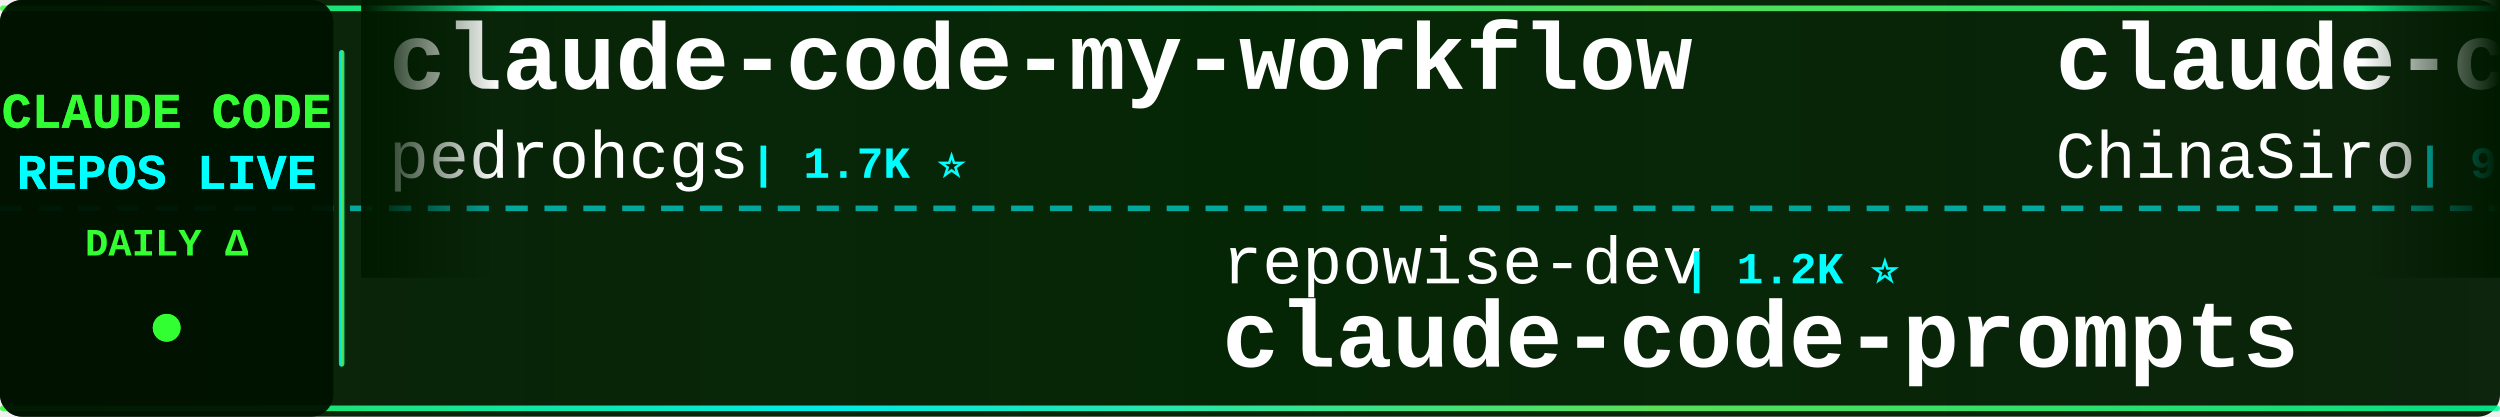
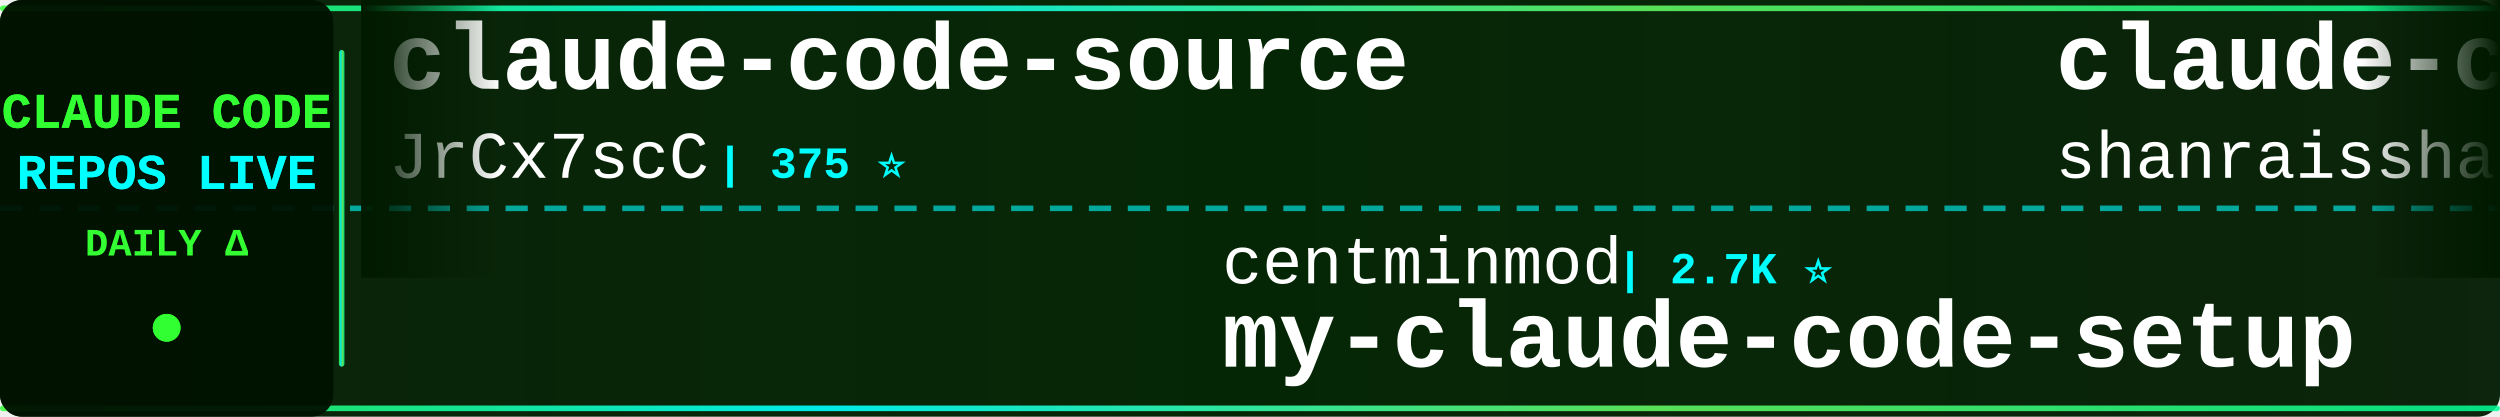
<svg xmlns="http://www.w3.org/2000/svg" width="900" height="150">
  <defs>
    <linearGradient id="tickerBg" x1="0%" y1="0%" x2="100%" y2="0%">
      <stop offset="0%" style="stop-color:#001a00;stop-opacity:0.95" />
      <stop offset="50%" style="stop-color:#002200;stop-opacity:0.98" />
      <stop offset="100%" style="stop-color:#001a00;stop-opacity:0.95" />
    </linearGradient>
    <linearGradient id="borderGrad" x1="0%" y1="0%" x2="100%" y2="0%">
      <stop offset="0%" style="stop-color:#33ff33;stop-opacity:0.85">
        <animate attributeName="stop-opacity" values="0.85;1;0.85" dur="2s" repeatCount="indefinite" />
      </stop>
      <stop offset="33%" style="stop-color:#00ffff;stop-opacity:0.9">
        <animate attributeName="stop-opacity" values="0.9;1;0.9" dur="2.2s" repeatCount="indefinite" />
      </stop>
      <stop offset="66%" style="stop-color:#66ff66;stop-opacity:0.85">
        <animate attributeName="stop-opacity" values="0.85;1;0.85" dur="1.8s" repeatCount="indefinite" />
      </stop>
      <stop offset="100%" style="stop-color:#00ff99;stop-opacity:0.85">
        <animate attributeName="stop-opacity" values="0.85;1;0.85" dur="2s" repeatCount="indefinite" />
      </stop>
    </linearGradient>
    <filter id="textGlow">
      <feGaussianBlur stdDeviation="0.1" result="coloredBlur" />
      <feMerge>
        <feMergeNode in="coloredBlur" />
        <feMergeNode in="SourceGraphic" />
      </feMerge>
    </filter>
    <filter id="metricGlow">
      <feGaussianBlur stdDeviation="0.2" result="coloredBlur" />
      <feMerge>
        <feMergeNode in="coloredBlur" />
        <feMergeNode in="SourceGraphic" />
      </feMerge>
    </filter>
    <linearGradient id="leftFade" x1="0%" y1="0%" x2="100%" y2="0%">
      <stop offset="0%" style="stop-color:#001a00;stop-opacity:1" />
      <stop offset="100%" style="stop-color:#001a00;stop-opacity:0" />
    </linearGradient>
    <linearGradient id="rightFade" x1="0%" y1="0%" x2="100%" y2="0%">
      <stop offset="0%" style="stop-color:#001a00;stop-opacity:0" />
      <stop offset="100%" style="stop-color:#001a00;stop-opacity:1" />
    </linearGradient>
  </defs>
  <rect width="900" height="150" fill="url(#tickerBg)" rx="8" />
  <rect x="0" y="2" width="900" height="2" fill="url(#borderGrad)" rx="1" />
  <rect x="0" y="146" width="900" height="2" fill="url(#borderGrad)" rx="1" />
  <line x1="0" y1="75" x2="900" y2="75" stroke="#00ffff" stroke-width="2" stroke-dasharray="8 6" opacity="0.6" />
  <rect x="0" y="0" width="120" height="150" fill="#001100" opacity="0.95" rx="8" />
  <text x="60" y="46" font-family="'Courier New', monospace" font-size="18" font-weight="bold" fill="#33ff33" text-anchor="middle" filter="url(#textGlow)">
    CLAUDE CODE
  </text>
  <text x="60" y="68" font-family="'Courier New', monospace" font-size="18" font-weight="bold" fill="#00ffff" text-anchor="middle" filter="url(#textGlow)">
    REPOS LIVE
  </text>
  <text x="60" y="92" font-family="'Courier New', monospace" font-size="14" font-weight="bold" fill="#33ff33" text-anchor="middle">
    DAILY Δ
  </text>
  <circle cx="60" cy="118" r="5" fill="#33ff33" filter="url(#metricGlow)">
    <animate attributeName="r" values="4;6;4" dur="1.5s" repeatCount="indefinite" />
    <animate attributeName="opacity" values="0.6;1;0.6" dur="1.5s" repeatCount="indefinite" />
  </circle>
  <rect x="122" y="18" width="2" height="114" fill="url(#borderGrad)" rx="1" />
  <clipPath id="tickerClip">
    <rect x="130" y="0" width="770" height="150" />
  </clipPath>
  <g clip-path="url(#tickerClip)">
    <g id="tickerItems">
      <animateTransform attributeName="transform" attributeType="XML" type="translate" from="0 0" to="-3000 0" dur="54s" repeatCount="indefinite" />
      <g transform="translate(0, 0)">
-         <text x="140" y="32" font-family="'Courier New', monospace" font-size="34" font-weight="bold" fill="#ffffff">claude-code-my-workflow</text>
-         <text x="140" y="64" font-family="'Courier New', monospace" font-size="24" font-weight="normal" fill="#ffffff" opacity="1.0">pedrohcgs</text>
-         <text x="270" y="64" font-family="'Courier New', monospace" font-size="16" font-weight="bold" fill="#00ffff"> | 1.7K ⭐</text>
+         <text x="140" y="32" font-family="'Courier New', monospace" font-size="34" font-weight="bold" fill="#ffffff">claude-code-source</text>
+         <text x="140" y="64" font-family="'Courier New', monospace" font-size="24" font-weight="normal" fill="#ffffff" opacity="1.0">JrCx7scC</text>
+         <text x="258" y="64" font-family="'Courier New', monospace" font-size="16" font-weight="bold" fill="#00ffff"> | 375 ⭐</text>
      </g>
      <g transform="translate(300, 0)">
-         <text x="140" y="102" font-family="'Courier New', monospace" font-size="24" font-weight="normal" fill="#ffffff" opacity="1.0">repowise-dev</text>
-         <text x="306" y="102" font-family="'Courier New', monospace" font-size="16" font-weight="bold" fill="#00ffff"> | 1.2K ⭐</text>
-         <text x="140" y="132" font-family="'Courier New', monospace" font-size="34" font-weight="bold" fill="#ffffff">claude-code-prompts</text>
+         <text x="140" y="102" font-family="'Courier New', monospace" font-size="24" font-weight="normal" fill="#ffffff" opacity="1.0">centminmod</text>
+         <text x="282" y="102" font-family="'Courier New', monospace" font-size="16" font-weight="bold" fill="#00ffff"> | 2.7K ⭐</text>
+         <text x="140" y="132" font-family="'Courier New', monospace" font-size="34" font-weight="bold" fill="#ffffff">my-claude-code-setup</text>
      </g>
      <g transform="translate(600, 0)">
-         <text x="140" y="32" font-family="'Courier New', monospace" font-size="34" font-weight="bold" fill="#ffffff">claude-code-sourcemap</text>
-         <text x="140" y="64" font-family="'Courier New', monospace" font-size="24" font-weight="normal" fill="#ffffff" opacity="1.0">ChinaSiro</text>
-         <text x="270" y="64" font-family="'Courier New', monospace" font-size="16" font-weight="bold" fill="#00ffff"> | 9.7K ⭐ -1</text>
+         <text x="140" y="32" font-family="'Courier New', monospace" font-size="34" font-weight="bold" fill="#ffffff">claude-code-best-practic...</text>
+         <text x="140" y="64" font-family="'Courier New', monospace" font-size="24" font-weight="normal" fill="#ffffff" opacity="1.0">shanraisshan</text>
+         <text x="306" y="64" font-family="'Courier New', monospace" font-size="16" font-weight="bold" fill="#00ffff"> | 68.2K ⭐ +6</text>
      </g>
      <g transform="translate(900, 0)">
-         <text x="140" y="102" font-family="'Courier New', monospace" font-size="24" font-weight="normal" fill="#ffffff" opacity="1.0">fazxes</text>
-         <text x="234" y="102" font-family="'Courier New', monospace" font-size="16" font-weight="bold" fill="#00ffff"> | 246 ⭐</text>
-         <text x="140" y="132" font-family="'Courier New', monospace" font-size="34" font-weight="bold" fill="#ffffff">Claude-code</text>
+         <text x="140" y="102" font-family="'Courier New', monospace" font-size="24" font-weight="normal" fill="#ffffff" opacity="1.0">Windy3f3f3f3f</text>
+         <text x="318" y="102" font-family="'Courier New', monospace" font-size="16" font-weight="bold" fill="#00ffff"> | 2.8K ⭐</text>
+         <text x="140" y="132" font-family="'Courier New', monospace" font-size="34" font-weight="bold" fill="#ffffff">claude-code-from-scratch</text>
      </g>
      <g transform="translate(1200, 0)">
-         <text x="140" y="32" font-family="'Courier New', monospace" font-size="34" font-weight="bold" fill="#ffffff">claude-code-guide</text>
-         <text x="140" y="64" font-family="'Courier New', monospace" font-size="24" font-weight="normal" fill="#ffffff" opacity="1.0">zebbern</text>
-         <text x="246" y="64" font-family="'Courier New', monospace" font-size="16" font-weight="bold" fill="#00ffff"> | 4.7K ⭐</text>
+         <text x="140" y="32" font-family="'Courier New', monospace" font-size="34" font-weight="bold" fill="#ffffff">claude-code-book</text>
+         <text x="140" y="64" font-family="'Courier New', monospace" font-size="24" font-weight="normal" fill="#ffffff" opacity="1.0">lintsinghua</text>
+         <text x="294" y="64" font-family="'Courier New', monospace" font-size="16" font-weight="bold" fill="#00ffff"> | 4.3K ⭐</text>
      </g>
      <g transform="translate(1500, 0)">
+         <text x="140" y="102" font-family="'Courier New', monospace" font-size="24" font-weight="normal" fill="#ffffff" opacity="1.0">disler</text>
+         <text x="234" y="102" font-family="'Courier New', monospace" font-size="16" font-weight="bold" fill="#00ffff"> | 4.0K ⭐</text>
+         <text x="140" y="132" font-family="'Courier New', monospace" font-size="34" font-weight="bold" fill="#ffffff">claude-code-hooks-master...</text>
+       </g>
+       <g transform="translate(1800, 0)">
+         <text x="140" y="32" font-family="'Courier New', monospace" font-size="34" font-weight="bold" fill="#ffffff">andrej-karpathy-skills</text>
+         <text x="140" y="64" font-family="'Courier New', monospace" font-size="24" font-weight="normal" fill="#ffffff" opacity="1.0">multica-ai</text>
+         <text x="282" y="64" font-family="'Courier New', monospace" font-size="16" font-weight="bold" fill="#00ffff"> | 225.7K ⭐ +74</text>
+       </g>
+       <g transform="translate(2100, 0)">
        <text x="140" y="102" font-family="'Courier New', monospace" font-size="24" font-weight="normal" fill="#ffffff" opacity="1.0">nicedreamzapp</text>
        <text x="318" y="102" font-family="'Courier New', monospace" font-size="16" font-weight="bold" fill="#00ffff"> | 3.4K ⭐</text>
        <text x="140" y="132" font-family="'Courier New', monospace" font-size="34" font-weight="bold" fill="#ffffff">claude-code-local</text>
      </g>
-       <g transform="translate(1800, 0)">
-         <text x="140" y="32" font-family="'Courier New', monospace" font-size="34" font-weight="bold" fill="#ffffff">claude_code_src</text>
-         <text x="140" y="64" font-family="'Courier New', monospace" font-size="24" font-weight="normal" fill="#ffffff" opacity="1.0">ponponon</text>
-         <text x="258" y="64" font-family="'Courier New', monospace" font-size="16" font-weight="bold" fill="#00ffff"> | 2.3K ⭐</text>
-       </g>
-       <g transform="translate(2100, 0)">
-         <text x="140" y="102" font-family="'Courier New', monospace" font-size="24" font-weight="normal" fill="#ffffff" opacity="1.0">alejandrobalderas</text>
-         <text x="366" y="102" font-family="'Courier New', monospace" font-size="16" font-weight="bold" fill="#00ffff"> | 3.0K ⭐</text>
-         <text x="140" y="132" font-family="'Courier New', monospace" font-size="34" font-weight="bold" fill="#ffffff">claude-code-from-source</text>
-       </g>
      <g transform="translate(2400, 0)">
-         <text x="140" y="32" font-family="'Courier New', monospace" font-size="34" font-weight="bold" fill="#ffffff">andrej-karpathy-skills</text>
-         <text x="140" y="64" font-family="'Courier New', monospace" font-size="24" font-weight="normal" fill="#ffffff" opacity="1.0">multica-ai</text>
-         <text x="282" y="64" font-family="'Courier New', monospace" font-size="16" font-weight="bold" fill="#00ffff"> | 225.7K ⭐ +56</text>
+         <text x="140" y="32" font-family="'Courier New', monospace" font-size="34" font-weight="bold" fill="#ffffff">claude-code-telegram</text>
+         <text x="140" y="64" font-family="'Courier New', monospace" font-size="24" font-weight="normal" fill="#ffffff" opacity="1.0">overwirehq</text>
+         <text x="282" y="64" font-family="'Courier New', monospace" font-size="16" font-weight="bold" fill="#00ffff"> | 2.8K ⭐ -1</text>
      </g>
      <g transform="translate(2700, 0)">
-         <text x="140" y="102" font-family="'Courier New', monospace" font-size="24" font-weight="normal" fill="#ffffff" opacity="1.0">rohitg00</text>
-         <text x="258" y="102" font-family="'Courier New', monospace" font-size="16" font-weight="bold" fill="#00ffff"> | 2.8K ⭐ +1</text>
-         <text x="140" y="132" font-family="'Courier New', monospace" font-size="34" font-weight="bold" fill="#ffffff">awesome-claude-code-tool...</text>
+         <text x="140" y="102" font-family="'Courier New', monospace" font-size="24" font-weight="normal" fill="#ffffff" opacity="1.0">kodu-ai</text>
+         <text x="246" y="102" font-family="'Courier New', monospace" font-size="16" font-weight="bold" fill="#00ffff"> | 5.2K ⭐</text>
+         <text x="140" y="132" font-family="'Courier New', monospace" font-size="34" font-weight="bold" fill="#ffffff">claude-coder</text>
      </g>
      <g transform="translate(3000, 0)">
-         <text x="140" y="32" font-family="'Courier New', monospace" font-size="34" font-weight="bold" fill="#ffffff">claude-code-my-workflow</text>
-         <text x="140" y="64" font-family="'Courier New', monospace" font-size="24" font-weight="normal" fill="#ffffff" opacity="1.0">pedrohcgs</text>
-         <text x="270" y="64" font-family="'Courier New', monospace" font-size="16" font-weight="bold" fill="#00ffff"> | 1.7K ⭐</text>
+         <text x="140" y="32" font-family="'Courier New', monospace" font-size="34" font-weight="bold" fill="#ffffff">claude-code-source</text>
+         <text x="140" y="64" font-family="'Courier New', monospace" font-size="24" font-weight="normal" fill="#ffffff" opacity="1.0">JrCx7scC</text>
+         <text x="258" y="64" font-family="'Courier New', monospace" font-size="16" font-weight="bold" fill="#00ffff"> | 375 ⭐</text>
      </g>
      <g transform="translate(3300, 0)">
-         <text x="140" y="102" font-family="'Courier New', monospace" font-size="24" font-weight="normal" fill="#ffffff" opacity="1.0">repowise-dev</text>
-         <text x="306" y="102" font-family="'Courier New', monospace" font-size="16" font-weight="bold" fill="#00ffff"> | 1.2K ⭐</text>
-         <text x="140" y="132" font-family="'Courier New', monospace" font-size="34" font-weight="bold" fill="#ffffff">claude-code-prompts</text>
+         <text x="140" y="102" font-family="'Courier New', monospace" font-size="24" font-weight="normal" fill="#ffffff" opacity="1.0">centminmod</text>
+         <text x="282" y="102" font-family="'Courier New', monospace" font-size="16" font-weight="bold" fill="#00ffff"> | 2.7K ⭐</text>
+         <text x="140" y="132" font-family="'Courier New', monospace" font-size="34" font-weight="bold" fill="#ffffff">my-claude-code-setup</text>
      </g>
      <g transform="translate(3600, 0)">
-         <text x="140" y="32" font-family="'Courier New', monospace" font-size="34" font-weight="bold" fill="#ffffff">claude-code-sourcemap</text>
-         <text x="140" y="64" font-family="'Courier New', monospace" font-size="24" font-weight="normal" fill="#ffffff" opacity="1.0">ChinaSiro</text>
-         <text x="270" y="64" font-family="'Courier New', monospace" font-size="16" font-weight="bold" fill="#00ffff"> | 9.7K ⭐ -1</text>
+         <text x="140" y="32" font-family="'Courier New', monospace" font-size="34" font-weight="bold" fill="#ffffff">claude-code-best-practic...</text>
+         <text x="140" y="64" font-family="'Courier New', monospace" font-size="24" font-weight="normal" fill="#ffffff" opacity="1.0">shanraisshan</text>
+         <text x="306" y="64" font-family="'Courier New', monospace" font-size="16" font-weight="bold" fill="#00ffff"> | 68.2K ⭐ +6</text>
      </g>
      <g transform="translate(3900, 0)">
-         <text x="140" y="102" font-family="'Courier New', monospace" font-size="24" font-weight="normal" fill="#ffffff" opacity="1.0">fazxes</text>
-         <text x="234" y="102" font-family="'Courier New', monospace" font-size="16" font-weight="bold" fill="#00ffff"> | 246 ⭐</text>
-         <text x="140" y="132" font-family="'Courier New', monospace" font-size="34" font-weight="bold" fill="#ffffff">Claude-code</text>
+         <text x="140" y="102" font-family="'Courier New', monospace" font-size="24" font-weight="normal" fill="#ffffff" opacity="1.0">Windy3f3f3f3f</text>
+         <text x="318" y="102" font-family="'Courier New', monospace" font-size="16" font-weight="bold" fill="#00ffff"> | 2.8K ⭐</text>
+         <text x="140" y="132" font-family="'Courier New', monospace" font-size="34" font-weight="bold" fill="#ffffff">claude-code-from-scratch</text>
      </g>
    </g>
  </g>
  <rect x="130" y="0" width="50" height="100" fill="url(#leftFade)" />
  <rect x="850" y="0" width="50" height="100" fill="url(#rightFade)" />
</svg>
